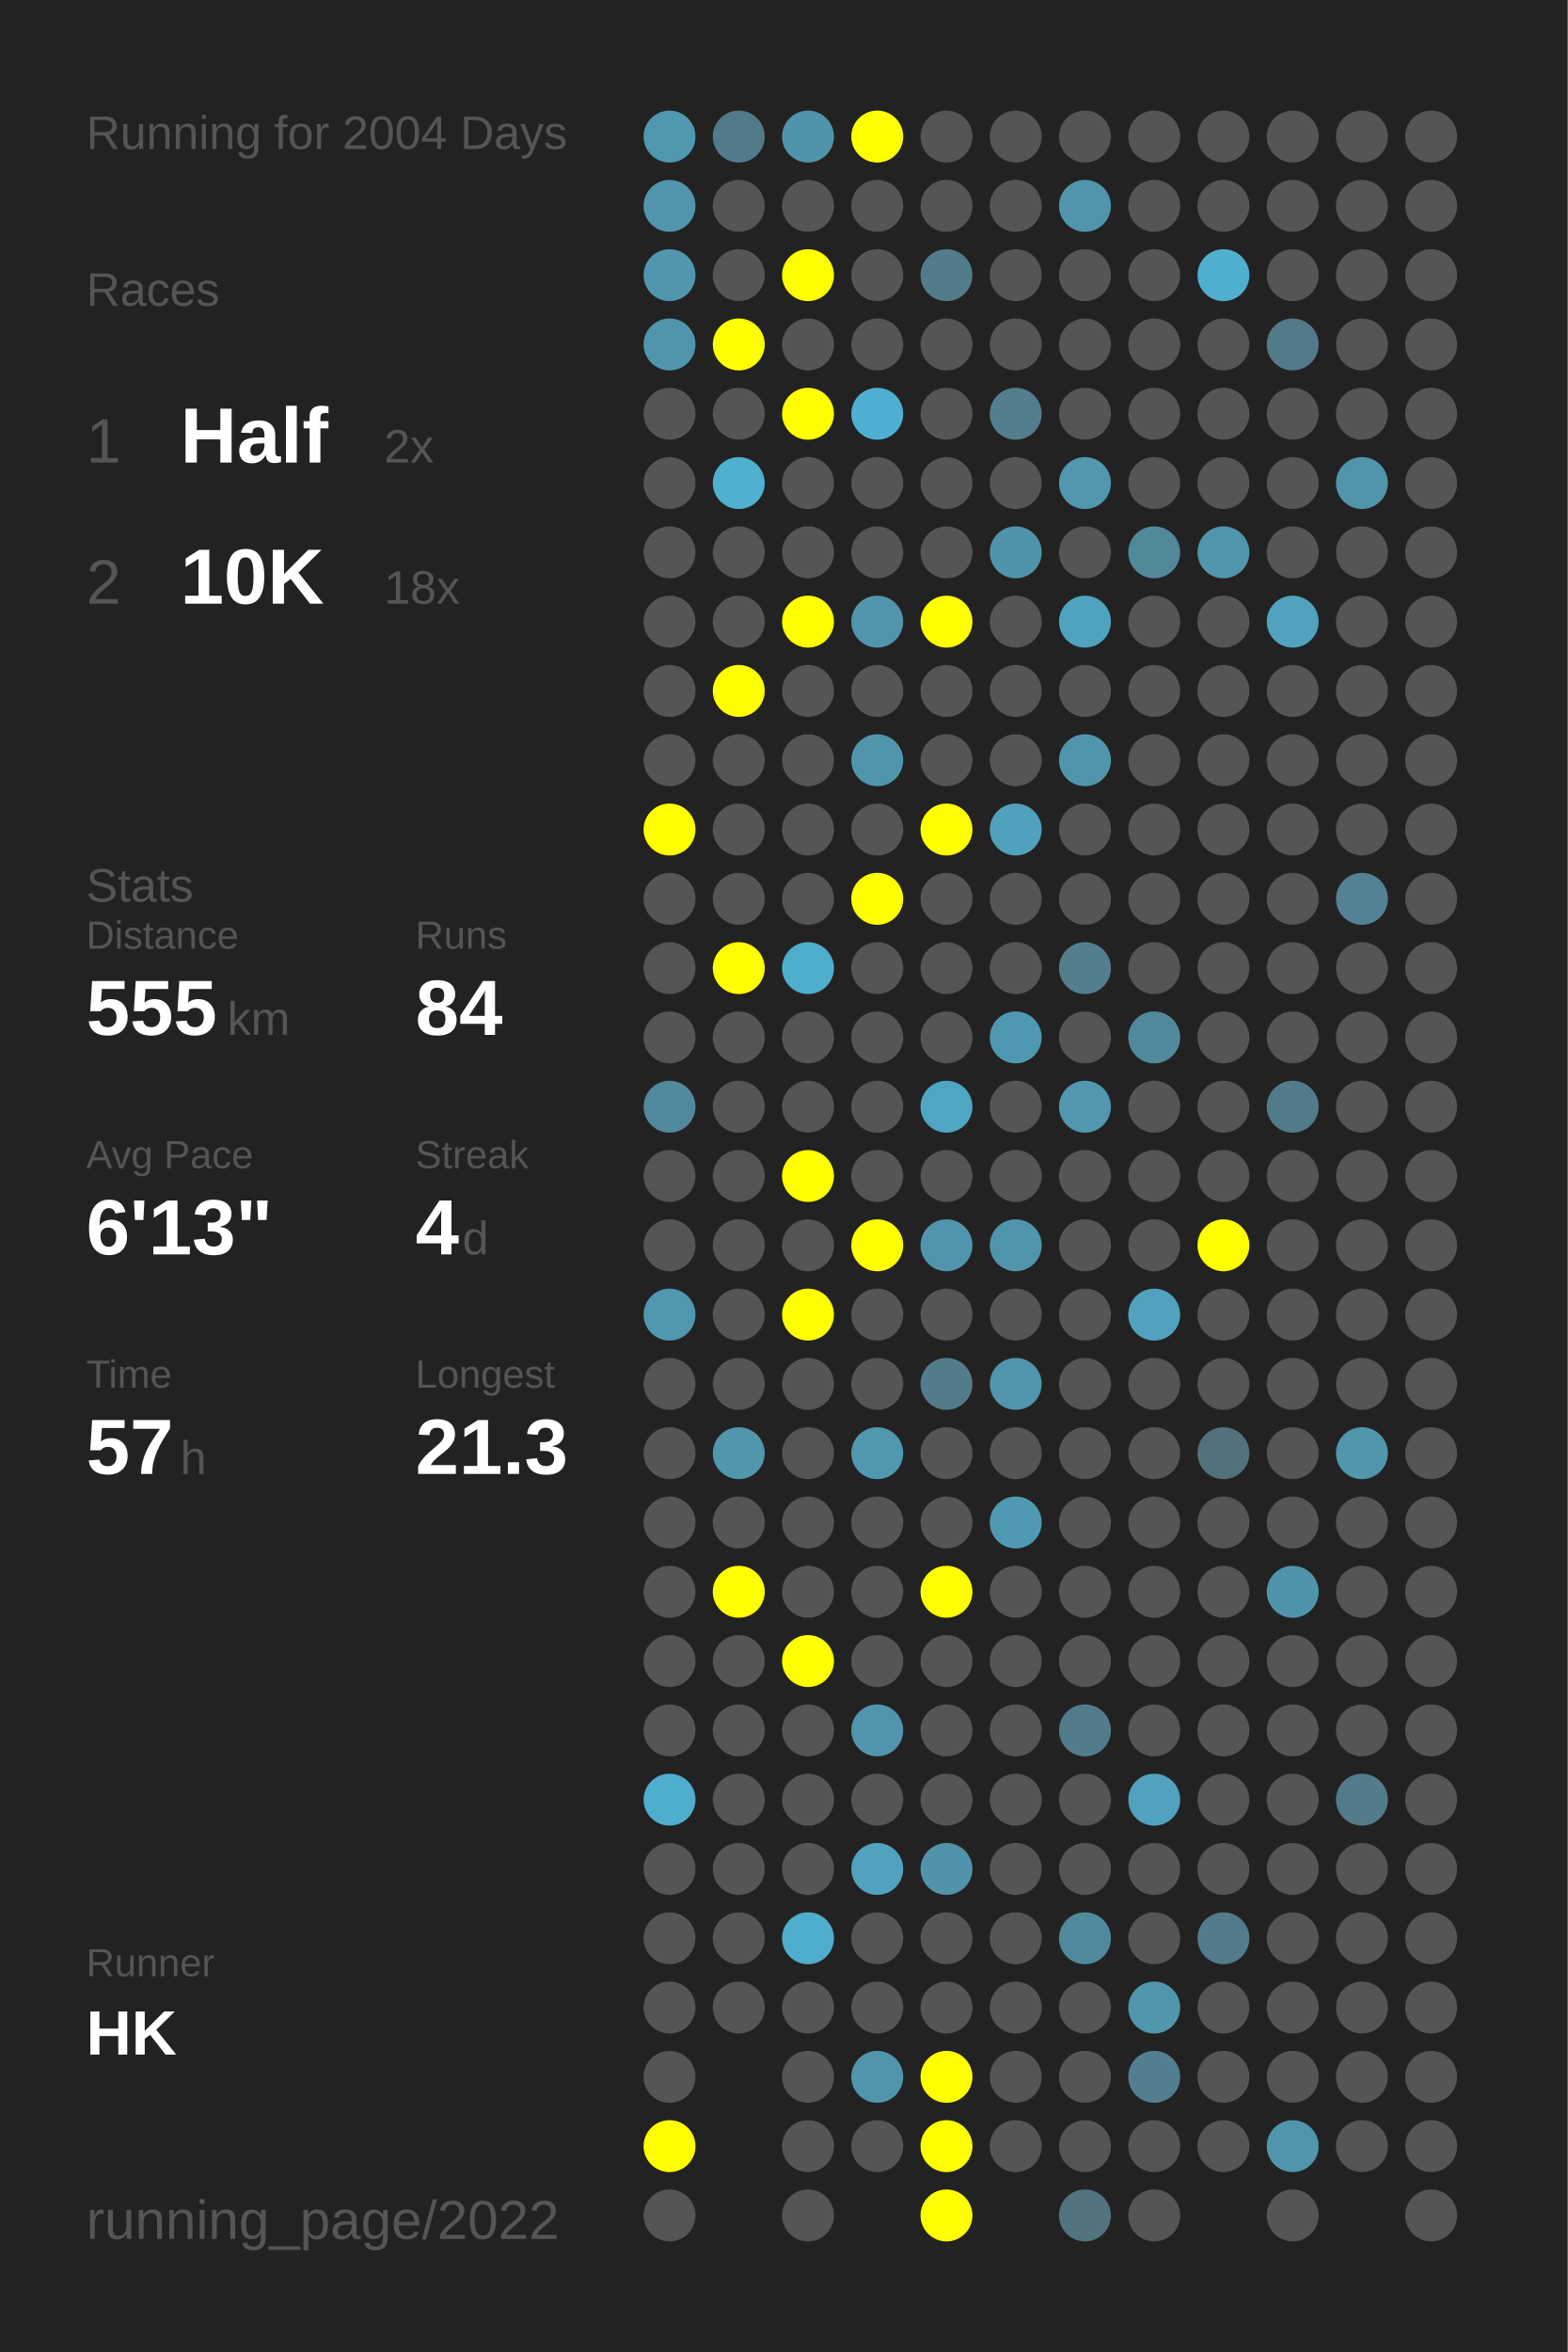
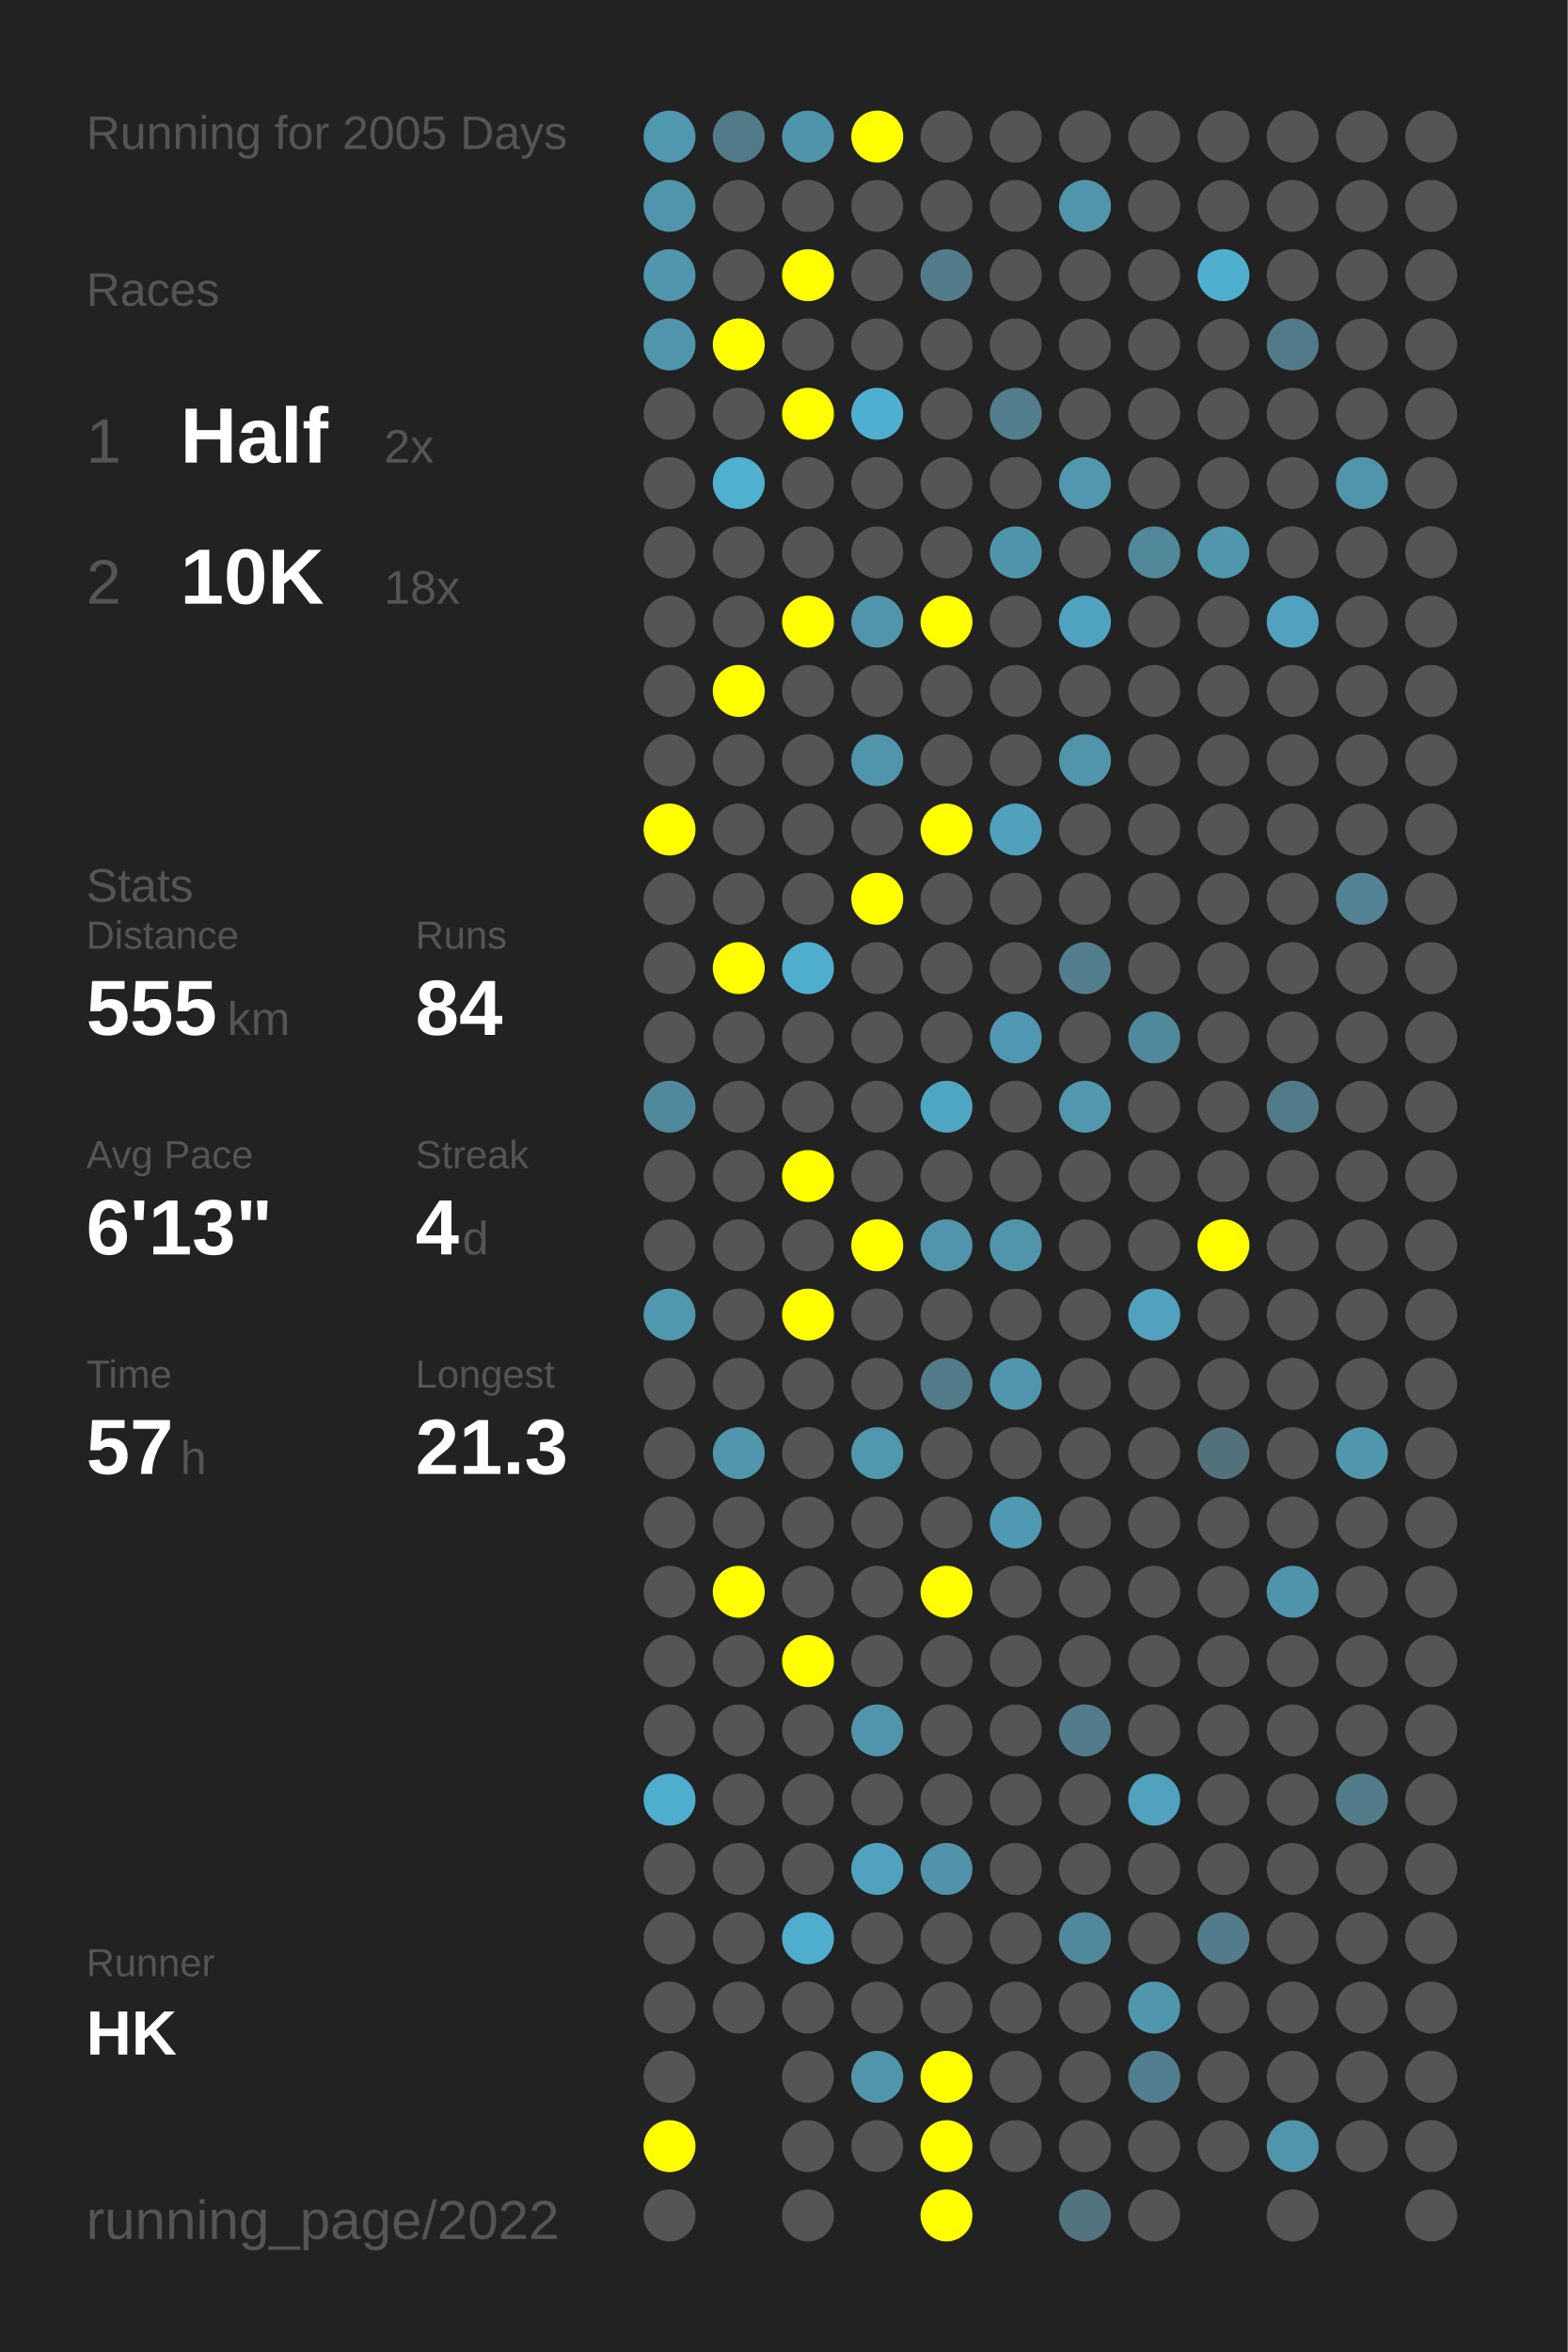
<svg xmlns="http://www.w3.org/2000/svg" baseProfile="full" height="300mm" version="1.1" viewBox="0,0,200,300" width="200mm">
  <defs />
  <rect fill="#222222" height="300" width="200" x="0" y="0" />
-   <text fill="#555555" style="font-size:6px; font-family:Arial;" x="11" y="19">Running for 2004 Days</text>
+   <text fill="#555555" style="font-size:6px; font-family:Arial;" x="11" y="19">Running for 2005 Days</text>
  <text fill="#555555" style="font-size:6px; font-family:Arial;" x="11" y="39">Races</text>
  <text fill="#555555" style="font-size:8px; font-family:Arial;" x="11" y="59">1</text>
  <text fill="#FFFFFF" style="font-size:10px; font-family:Arial; font-weight:bold;" x="23" y="59">Half</text>
  <text fill="#555555" style="font-size:6px; font-family:Arial;" x="49" y="59">2x</text>
  <text fill="#555555" style="font-size:8px; font-family:Arial;" x="11" y="77">2</text>
  <text fill="#FFFFFF" style="font-size:10px; font-family:Arial; font-weight:bold;" x="23" y="77">10K</text>
  <text fill="#555555" style="font-size:6px; font-family:Arial;" x="49" y="77">18x</text>
  <text fill="#555555" style="font-size:6px; font-family:Arial;" x="11" y="115">Stats</text>
  <text fill="#555555" style="font-size:5px; font-family:Arial;" x="11" y="121">Distance</text>
  <text fill="#FFFFFF" style="font-size:10px; font-family:Arial; font-weight:bold;" x="11" y="132">555</text>
  <text fill="#555555" style="font-size:6px; font-family:Arial;" x="29" y="132">km</text>
  <text fill="#555555" style="font-size:5px; font-family:Arial;" x="53" y="121">Runs</text>
  <text fill="#FFFFFF" style="font-size:10px; font-family:Arial; font-weight:bold;" x="53" y="132">84</text>
  <text fill="#555555" style="font-size:5px; font-family:Arial;" x="11" y="149">Avg Pace</text>
  <text fill="#FFFFFF" style="font-size:10px; font-family:Arial; font-weight:bold;" x="11" y="160">6'13"</text>
  <text fill="#555555" style="font-size:5px; font-family:Arial;" x="53" y="149">Streak</text>
  <text fill="#FFFFFF" style="font-size:10px; font-family:Arial; font-weight:bold;" x="53" y="160">4</text>
  <text fill="#555555" style="font-size:6px; font-family:Arial;" x="59" y="160">d</text>
  <text fill="#555555" style="font-size:5px; font-family:Arial;" x="11" y="177">Time</text>
  <text fill="#FFFFFF" style="font-size:10px; font-family:Arial; font-weight:bold;" x="11" y="188">57</text>
  <text fill="#555555" style="font-size:6px; font-family:Arial;" x="23" y="188">h</text>
  <text fill="#555555" style="font-size:5px; font-family:Arial;" x="53" y="177">Longest</text>
  <text fill="#FFFFFF" style="font-size:10px; font-family:Arial; font-weight:bold;" x="53" y="188">21.3</text>
  <text fill="#555555" style="font-size:5px; font-family:Arial;" x="11" y="252.065">Runner</text>
  <text fill="#FFFFFF" style="font-size:8px; font-family:Arial; font-weight:bold;" x="11" y="262.065">HK</text>
  <text fill="#555555" style="font-size:7px; font-family:Arial;" x="11" y="285.581">running_page/2022</text>
  <circle cx="85.417" cy="17.419" fill="#5097b0" r="3.312" />
  <circle cx="85.417" cy="26.258" fill="#5095ac" r="3.312" />
  <circle cx="85.417" cy="35.097" fill="#5096ae" r="3.312" />
  <circle cx="85.417" cy="43.935" fill="#5095ac" r="3.312" />
  <circle cx="85.417" cy="52.774" fill="#555555" r="3.312" />
  <circle cx="85.417" cy="61.613" fill="#555555" r="3.312" />
  <circle cx="85.417" cy="70.452" fill="#555555" r="3.312" />
  <circle cx="85.417" cy="79.29" fill="#555555" r="3.312" />
  <circle cx="85.417" cy="88.129" fill="#555555" r="3.312" />
  <circle cx="85.417" cy="96.968" fill="#555555" r="3.312" />
  <circle cx="85.417" cy="105.806" fill="#FFFF00" r="3.312" />
  <circle cx="85.417" cy="114.645" fill="#555555" r="3.312" />
  <circle cx="85.417" cy="123.484" fill="#555555" r="3.312" />
  <circle cx="85.417" cy="132.323" fill="#555555" r="3.312" />
  <circle cx="85.417" cy="141.161" fill="#51899c" r="3.312" />
  <circle cx="85.417" cy="150" fill="#555555" r="3.312" />
  <circle cx="85.417" cy="158.839" fill="#555555" r="3.312" />
  <circle cx="85.417" cy="167.677" fill="#5097b0" r="3.312" />
  <circle cx="85.417" cy="176.516" fill="#555555" r="3.312" />
  <circle cx="85.417" cy="185.355" fill="#555555" r="3.312" />
  <circle cx="85.417" cy="194.194" fill="#555555" r="3.312" />
  <circle cx="85.417" cy="203.032" fill="#555555" r="3.312" />
  <circle cx="85.417" cy="211.871" fill="#555555" r="3.312" />
  <circle cx="85.417" cy="220.71" fill="#555555" r="3.312" />
  <circle cx="85.417" cy="229.548" fill="#4fadcd" r="3.312" />
  <circle cx="85.417" cy="238.387" fill="#555555" r="3.312" />
  <circle cx="85.417" cy="247.226" fill="#555555" r="3.312" />
  <circle cx="85.417" cy="256.065" fill="#555555" r="3.312" />
  <circle cx="85.417" cy="264.903" fill="#555555" r="3.312" />
  <circle cx="85.417" cy="273.742" fill="#FFFF00" r="3.312" />
  <circle cx="85.417" cy="282.581" fill="#555555" r="3.312" />
  <circle cx="94.25" cy="17.419" fill="#527b89" r="3.312" />
  <circle cx="94.25" cy="26.258" fill="#555555" r="3.312" />
  <circle cx="94.25" cy="35.097" fill="#555555" r="3.312" />
  <circle cx="94.25" cy="43.935" fill="#FFFF00" r="3.312" />
  <circle cx="94.25" cy="52.774" fill="#555555" r="3.312" />
  <circle cx="94.25" cy="61.613" fill="#4fb0d0" r="3.312" />
  <circle cx="94.25" cy="70.452" fill="#555555" r="3.312" />
  <circle cx="94.25" cy="79.29" fill="#555555" r="3.312" />
  <circle cx="94.25" cy="88.129" fill="#FFFF00" r="3.312" />
  <circle cx="94.25" cy="96.968" fill="#555555" r="3.312" />
  <circle cx="94.25" cy="105.806" fill="#555555" r="3.312" />
  <circle cx="94.25" cy="114.645" fill="#555555" r="3.312" />
  <circle cx="94.25" cy="123.484" fill="#FFFF00" r="3.312" />
  <circle cx="94.25" cy="132.323" fill="#555555" r="3.312" />
  <circle cx="94.25" cy="141.161" fill="#555555" r="3.312" />
  <circle cx="94.25" cy="150" fill="#555555" r="3.312" />
  <circle cx="94.25" cy="158.839" fill="#555555" r="3.312" />
  <circle cx="94.25" cy="167.677" fill="#555555" r="3.312" />
  <circle cx="94.25" cy="176.516" fill="#555555" r="3.312" />
  <circle cx="94.25" cy="185.355" fill="#5096ad" r="3.312" />
  <circle cx="94.25" cy="194.194" fill="#555555" r="3.312" />
  <circle cx="94.25" cy="203.032" fill="#FFFF00" r="3.312" />
  <circle cx="94.25" cy="211.871" fill="#555555" r="3.312" />
  <circle cx="94.25" cy="220.71" fill="#555555" r="3.312" />
  <circle cx="94.25" cy="229.548" fill="#555555" r="3.312" />
  <circle cx="94.25" cy="238.387" fill="#555555" r="3.312" />
  <circle cx="94.25" cy="247.226" fill="#555555" r="3.312" />
  <circle cx="94.25" cy="256.065" fill="#555555" r="3.312" />
  <circle cx="103.083" cy="17.419" fill="#5094ab" r="3.312" />
  <circle cx="103.083" cy="26.258" fill="#555555" r="3.312" />
  <circle cx="103.083" cy="35.097" fill="#FFFF00" r="3.312" />
  <circle cx="103.083" cy="43.935" fill="#555555" r="3.312" />
  <circle cx="103.083" cy="52.774" fill="#FFFF00" r="3.312" />
  <circle cx="103.083" cy="61.613" fill="#555555" r="3.312" />
  <circle cx="103.083" cy="70.452" fill="#555555" r="3.312" />
  <circle cx="103.083" cy="79.29" fill="#FFFF00" r="3.312" />
  <circle cx="103.083" cy="88.129" fill="#555555" r="3.312" />
  <circle cx="103.083" cy="96.968" fill="#555555" r="3.312" />
  <circle cx="103.083" cy="105.806" fill="#555555" r="3.312" />
  <circle cx="103.083" cy="114.645" fill="#555555" r="3.312" />
  <circle cx="103.083" cy="123.484" fill="#4faece" r="3.312" />
  <circle cx="103.083" cy="132.323" fill="#555555" r="3.312" />
  <circle cx="103.083" cy="141.161" fill="#555555" r="3.312" />
  <circle cx="103.083" cy="150" fill="#FFFF00" r="3.312" />
  <circle cx="103.083" cy="158.839" fill="#555555" r="3.312" />
  <circle cx="103.083" cy="167.677" fill="#FFFF00" r="3.312" />
  <circle cx="103.083" cy="176.516" fill="#555555" r="3.312" />
  <circle cx="103.083" cy="185.355" fill="#555555" r="3.312" />
  <circle cx="103.083" cy="194.194" fill="#555555" r="3.312" />
  <circle cx="103.083" cy="203.032" fill="#555555" r="3.312" />
  <circle cx="103.083" cy="211.871" fill="#FFFF00" r="3.312" />
  <circle cx="103.083" cy="220.71" fill="#555555" r="3.312" />
  <circle cx="103.083" cy="229.548" fill="#555555" r="3.312" />
  <circle cx="103.083" cy="238.387" fill="#555555" r="3.312" />
  <circle cx="103.083" cy="247.226" fill="#4faece" r="3.312" />
  <circle cx="103.083" cy="256.065" fill="#555555" r="3.312" />
  <circle cx="103.083" cy="264.903" fill="#555555" r="3.312" />
  <circle cx="103.083" cy="273.742" fill="#555555" r="3.312" />
  <circle cx="103.083" cy="282.581" fill="#555555" r="3.312" />
  <circle cx="111.917" cy="17.419" fill="#FFFF00" r="3.312" />
  <circle cx="111.917" cy="26.258" fill="#555555" r="3.312" />
  <circle cx="111.917" cy="35.097" fill="#555555" r="3.312" />
  <circle cx="111.917" cy="43.935" fill="#555555" r="3.312" />
  <circle cx="111.917" cy="52.774" fill="#4fafd0" r="3.312" />
  <circle cx="111.917" cy="61.613" fill="#555555" r="3.312" />
  <circle cx="111.917" cy="70.452" fill="#555555" r="3.312" />
  <circle cx="111.917" cy="79.29" fill="#5095ac" r="3.312" />
  <circle cx="111.917" cy="88.129" fill="#555555" r="3.312" />
  <circle cx="111.917" cy="96.968" fill="#5095ac" r="3.312" />
  <circle cx="111.917" cy="105.806" fill="#555555" r="3.312" />
  <circle cx="111.917" cy="114.645" fill="#FFFF00" r="3.312" />
  <circle cx="111.917" cy="123.484" fill="#555555" r="3.312" />
  <circle cx="111.917" cy="132.323" fill="#555555" r="3.312" />
  <circle cx="111.917" cy="141.161" fill="#555555" r="3.312" />
  <circle cx="111.917" cy="150" fill="#555555" r="3.312" />
  <circle cx="111.917" cy="158.839" fill="#FFFF00" r="3.312" />
  <circle cx="111.917" cy="167.677" fill="#555555" r="3.312" />
  <circle cx="111.917" cy="176.516" fill="#555555" r="3.312" />
  <circle cx="111.917" cy="185.355" fill="#5098b0" r="3.312" />
  <circle cx="111.917" cy="194.194" fill="#555555" r="3.312" />
  <circle cx="111.917" cy="203.032" fill="#555555" r="3.312" />
  <circle cx="111.917" cy="211.871" fill="#555555" r="3.312" />
  <circle cx="111.917" cy="220.71" fill="#5095ad" r="3.312" />
  <circle cx="111.917" cy="229.548" fill="#555555" r="3.312" />
  <circle cx="111.917" cy="238.387" fill="#50a2be" r="3.312" />
  <circle cx="111.917" cy="247.226" fill="#555555" r="3.312" />
  <circle cx="111.917" cy="256.065" fill="#555555" r="3.312" />
  <circle cx="111.917" cy="264.903" fill="#5095ac" r="3.312" />
  <circle cx="111.917" cy="273.742" fill="#555555" r="3.312" />
  <circle cx="120.75" cy="17.419" fill="#555555" r="3.312" />
  <circle cx="120.75" cy="26.258" fill="#555555" r="3.312" />
  <circle cx="120.75" cy="35.097" fill="#527c8a" r="3.312" />
  <circle cx="120.75" cy="43.935" fill="#555555" r="3.312" />
  <circle cx="120.75" cy="52.774" fill="#555555" r="3.312" />
  <circle cx="120.75" cy="61.613" fill="#555555" r="3.312" />
  <circle cx="120.75" cy="70.452" fill="#555555" r="3.312" />
  <circle cx="120.75" cy="79.29" fill="#FFFF00" r="3.312" />
  <circle cx="120.75" cy="88.129" fill="#555555" r="3.312" />
  <circle cx="120.75" cy="96.968" fill="#555555" r="3.312" />
  <circle cx="120.75" cy="105.806" fill="#FFFF00" r="3.312" />
  <circle cx="120.75" cy="114.645" fill="#555555" r="3.312" />
  <circle cx="120.75" cy="123.484" fill="#555555" r="3.312" />
  <circle cx="120.75" cy="132.323" fill="#555555" r="3.312" />
  <circle cx="120.75" cy="141.161" fill="#4fa6c3" r="3.312" />
  <circle cx="120.75" cy="150" fill="#555555" r="3.312" />
  <circle cx="120.75" cy="158.839" fill="#5095ad" r="3.312" />
  <circle cx="120.75" cy="167.677" fill="#555555" r="3.312" />
  <circle cx="120.75" cy="176.516" fill="#527c8a" r="3.312" />
  <circle cx="120.75" cy="185.355" fill="#555555" r="3.312" />
  <circle cx="120.75" cy="194.194" fill="#555555" r="3.312" />
  <circle cx="120.75" cy="203.032" fill="#FFFF00" r="3.312" />
  <circle cx="120.75" cy="211.871" fill="#555555" r="3.312" />
  <circle cx="120.75" cy="220.71" fill="#555555" r="3.312" />
  <circle cx="120.75" cy="229.548" fill="#555555" r="3.312" />
  <circle cx="120.75" cy="238.387" fill="#5093aa" r="3.312" />
  <circle cx="120.75" cy="247.226" fill="#555555" r="3.312" />
  <circle cx="120.75" cy="256.065" fill="#555555" r="3.312" />
  <circle cx="120.75" cy="264.903" fill="#FFFF00" r="3.312" />
  <circle cx="120.75" cy="273.742" fill="#FFFF00" r="3.312" />
  <circle cx="120.75" cy="282.581" fill="#FFFF00" r="3.312" />
  <circle cx="129.583" cy="17.419" fill="#555555" r="3.312" />
  <circle cx="129.583" cy="26.258" fill="#555555" r="3.312" />
  <circle cx="129.583" cy="35.097" fill="#555555" r="3.312" />
  <circle cx="129.583" cy="43.935" fill="#555555" r="3.312" />
  <circle cx="129.583" cy="52.774" fill="#527e8d" r="3.312" />
  <circle cx="129.583" cy="61.613" fill="#555555" r="3.312" />
  <circle cx="129.583" cy="70.452" fill="#5094ab" r="3.312" />
  <circle cx="129.583" cy="79.29" fill="#555555" r="3.312" />
  <circle cx="129.583" cy="88.129" fill="#555555" r="3.312" />
  <circle cx="129.583" cy="96.968" fill="#555555" r="3.312" />
  <circle cx="129.583" cy="105.806" fill="#50a1bc" r="3.312" />
  <circle cx="129.583" cy="114.645" fill="#555555" r="3.312" />
  <circle cx="129.583" cy="123.484" fill="#555555" r="3.312" />
  <circle cx="129.583" cy="132.323" fill="#5098b1" r="3.312" />
  <circle cx="129.583" cy="141.161" fill="#555555" r="3.312" />
  <circle cx="129.583" cy="150" fill="#555555" r="3.312" />
  <circle cx="129.583" cy="158.839" fill="#5095ac" r="3.312" />
  <circle cx="129.583" cy="167.677" fill="#555555" r="3.312" />
  <circle cx="129.583" cy="176.516" fill="#5095ad" r="3.312" />
  <circle cx="129.583" cy="185.355" fill="#555555" r="3.312" />
  <circle cx="129.583" cy="194.194" fill="#5099b2" r="3.312" />
  <circle cx="129.583" cy="203.032" fill="#555555" r="3.312" />
  <circle cx="129.583" cy="211.871" fill="#555555" r="3.312" />
  <circle cx="129.583" cy="220.71" fill="#555555" r="3.312" />
  <circle cx="129.583" cy="229.548" fill="#555555" r="3.312" />
  <circle cx="129.583" cy="238.387" fill="#555555" r="3.312" />
  <circle cx="129.583" cy="247.226" fill="#555555" r="3.312" />
  <circle cx="129.583" cy="256.065" fill="#555555" r="3.312" />
  <circle cx="129.583" cy="264.903" fill="#555555" r="3.312" />
  <circle cx="129.583" cy="273.742" fill="#555555" r="3.312" />
  <circle cx="138.417" cy="17.419" fill="#555555" r="3.312" />
  <circle cx="138.417" cy="26.258" fill="#5095ac" r="3.312" />
  <circle cx="138.417" cy="35.097" fill="#555555" r="3.312" />
  <circle cx="138.417" cy="43.935" fill="#555555" r="3.312" />
  <circle cx="138.417" cy="52.774" fill="#555555" r="3.312" />
  <circle cx="138.417" cy="61.613" fill="#5097af" r="3.312" />
  <circle cx="138.417" cy="70.452" fill="#555555" r="3.312" />
  <circle cx="138.417" cy="79.29" fill="#4fa3bf" r="3.312" />
  <circle cx="138.417" cy="88.129" fill="#555555" r="3.312" />
  <circle cx="138.417" cy="96.968" fill="#5095ac" r="3.312" />
  <circle cx="138.417" cy="105.806" fill="#555555" r="3.312" />
  <circle cx="138.417" cy="114.645" fill="#555555" r="3.312" />
  <circle cx="138.417" cy="123.484" fill="#527e8d" r="3.312" />
  <circle cx="138.417" cy="132.323" fill="#555555" r="3.312" />
  <circle cx="138.417" cy="141.161" fill="#5097af" r="3.312" />
  <circle cx="138.417" cy="150" fill="#555555" r="3.312" />
  <circle cx="138.417" cy="158.839" fill="#555555" r="3.312" />
  <circle cx="138.417" cy="167.677" fill="#555555" r="3.312" />
  <circle cx="138.417" cy="176.516" fill="#555555" r="3.312" />
  <circle cx="138.417" cy="185.355" fill="#555555" r="3.312" />
  <circle cx="138.417" cy="194.194" fill="#555555" r="3.312" />
  <circle cx="138.417" cy="203.032" fill="#555555" r="3.312" />
  <circle cx="138.417" cy="211.871" fill="#555555" r="3.312" />
  <circle cx="138.417" cy="220.71" fill="#527c8b" r="3.312" />
  <circle cx="138.417" cy="229.548" fill="#555555" r="3.312" />
  <circle cx="138.417" cy="238.387" fill="#555555" r="3.312" />
  <circle cx="138.417" cy="247.226" fill="#51899c" r="3.312" />
  <circle cx="138.417" cy="256.065" fill="#555555" r="3.312" />
  <circle cx="138.417" cy="264.903" fill="#555555" r="3.312" />
  <circle cx="138.417" cy="273.742" fill="#555555" r="3.312" />
  <circle cx="138.417" cy="282.581" fill="#52747f" r="3.312" />
  <circle cx="147.25" cy="17.419" fill="#555555" r="3.312" />
  <circle cx="147.25" cy="26.258" fill="#555555" r="3.312" />
  <circle cx="147.25" cy="35.097" fill="#555555" r="3.312" />
  <circle cx="147.25" cy="43.935" fill="#555555" r="3.312" />
  <circle cx="147.25" cy="52.774" fill="#555555" r="3.312" />
  <circle cx="147.25" cy="61.613" fill="#555555" r="3.312" />
  <circle cx="147.25" cy="70.452" fill="#51889a" r="3.312" />
  <circle cx="147.25" cy="79.29" fill="#555555" r="3.312" />
  <circle cx="147.25" cy="88.129" fill="#555555" r="3.312" />
  <circle cx="147.25" cy="96.968" fill="#555555" r="3.312" />
  <circle cx="147.25" cy="105.806" fill="#555555" r="3.312" />
  <circle cx="147.25" cy="114.645" fill="#555555" r="3.312" />
  <circle cx="147.25" cy="123.484" fill="#555555" r="3.312" />
  <circle cx="147.25" cy="132.323" fill="#51899c" r="3.312" />
  <circle cx="147.25" cy="141.161" fill="#555555" r="3.312" />
  <circle cx="147.25" cy="150" fill="#555555" r="3.312" />
  <circle cx="147.25" cy="158.839" fill="#555555" r="3.312" />
  <circle cx="147.25" cy="167.677" fill="#50a2be" r="3.312" />
  <circle cx="147.25" cy="176.516" fill="#555555" r="3.312" />
  <circle cx="147.25" cy="185.355" fill="#555555" r="3.312" />
  <circle cx="147.25" cy="194.194" fill="#555555" r="3.312" />
  <circle cx="147.25" cy="203.032" fill="#555555" r="3.312" />
  <circle cx="147.25" cy="211.871" fill="#555555" r="3.312" />
  <circle cx="147.25" cy="220.71" fill="#555555" r="3.312" />
  <circle cx="147.25" cy="229.548" fill="#50a2be" r="3.312" />
  <circle cx="147.25" cy="238.387" fill="#555555" r="3.312" />
  <circle cx="147.25" cy="247.226" fill="#555555" r="3.312" />
  <circle cx="147.25" cy="256.065" fill="#5097ae" r="3.312" />
  <circle cx="147.25" cy="264.903" fill="#527f8f" r="3.312" />
  <circle cx="147.25" cy="273.742" fill="#555555" r="3.312" />
  <circle cx="147.25" cy="282.581" fill="#555555" r="3.312" />
  <circle cx="156.083" cy="17.419" fill="#555555" r="3.312" />
  <circle cx="156.083" cy="26.258" fill="#555555" r="3.312" />
  <circle cx="156.083" cy="35.097" fill="#4fafcf" r="3.312" />
  <circle cx="156.083" cy="43.935" fill="#555555" r="3.312" />
  <circle cx="156.083" cy="52.774" fill="#555555" r="3.312" />
  <circle cx="156.083" cy="61.613" fill="#555555" r="3.312" />
  <circle cx="156.083" cy="70.452" fill="#5096ad" r="3.312" />
  <circle cx="156.083" cy="79.29" fill="#555555" r="3.312" />
  <circle cx="156.083" cy="88.129" fill="#555555" r="3.312" />
  <circle cx="156.083" cy="96.968" fill="#555555" r="3.312" />
  <circle cx="156.083" cy="105.806" fill="#555555" r="3.312" />
  <circle cx="156.083" cy="114.645" fill="#555555" r="3.312" />
  <circle cx="156.083" cy="123.484" fill="#555555" r="3.312" />
  <circle cx="156.083" cy="132.323" fill="#555555" r="3.312" />
  <circle cx="156.083" cy="141.161" fill="#555555" r="3.312" />
  <circle cx="156.083" cy="150" fill="#555555" r="3.312" />
  <circle cx="156.083" cy="158.839" fill="#FFFF00" r="3.312" />
  <circle cx="156.083" cy="167.677" fill="#555555" r="3.312" />
  <circle cx="156.083" cy="176.516" fill="#555555" r="3.312" />
  <circle cx="156.083" cy="185.355" fill="#53717b" r="3.312" />
  <circle cx="156.083" cy="194.194" fill="#555555" r="3.312" />
  <circle cx="156.083" cy="203.032" fill="#555555" r="3.312" />
  <circle cx="156.083" cy="211.871" fill="#555555" r="3.312" />
  <circle cx="156.083" cy="220.71" fill="#555555" r="3.312" />
  <circle cx="156.083" cy="229.548" fill="#555555" r="3.312" />
  <circle cx="156.083" cy="238.387" fill="#555555" r="3.312" />
  <circle cx="156.083" cy="247.226" fill="#527c8b" r="3.312" />
  <circle cx="156.083" cy="256.065" fill="#555555" r="3.312" />
  <circle cx="156.083" cy="264.903" fill="#555555" r="3.312" />
  <circle cx="156.083" cy="273.742" fill="#555555" r="3.312" />
  <circle cx="164.917" cy="17.419" fill="#555555" r="3.312" />
  <circle cx="164.917" cy="26.258" fill="#555555" r="3.312" />
  <circle cx="164.917" cy="35.097" fill="#555555" r="3.312" />
  <circle cx="164.917" cy="43.935" fill="#527a88" r="3.312" />
  <circle cx="164.917" cy="52.774" fill="#555555" r="3.312" />
  <circle cx="164.917" cy="61.613" fill="#555555" r="3.312" />
  <circle cx="164.917" cy="70.452" fill="#555555" r="3.312" />
  <circle cx="164.917" cy="79.29" fill="#50a2be" r="3.312" />
  <circle cx="164.917" cy="88.129" fill="#555555" r="3.312" />
  <circle cx="164.917" cy="96.968" fill="#555555" r="3.312" />
  <circle cx="164.917" cy="105.806" fill="#555555" r="3.312" />
  <circle cx="164.917" cy="114.645" fill="#555555" r="3.312" />
  <circle cx="164.917" cy="123.484" fill="#555555" r="3.312" />
  <circle cx="164.917" cy="132.323" fill="#555555" r="3.312" />
  <circle cx="164.917" cy="141.161" fill="#527b89" r="3.312" />
  <circle cx="164.917" cy="150" fill="#555555" r="3.312" />
  <circle cx="164.917" cy="158.839" fill="#555555" r="3.312" />
  <circle cx="164.917" cy="167.677" fill="#555555" r="3.312" />
  <circle cx="164.917" cy="176.516" fill="#555555" r="3.312" />
  <circle cx="164.917" cy="185.355" fill="#555555" r="3.312" />
  <circle cx="164.917" cy="194.194" fill="#555555" r="3.312" />
  <circle cx="164.917" cy="203.032" fill="#5094ab" r="3.312" />
  <circle cx="164.917" cy="211.871" fill="#555555" r="3.312" />
  <circle cx="164.917" cy="220.71" fill="#555555" r="3.312" />
  <circle cx="164.917" cy="229.548" fill="#555555" r="3.312" />
  <circle cx="164.917" cy="238.387" fill="#555555" r="3.312" />
  <circle cx="164.917" cy="247.226" fill="#555555" r="3.312" />
  <circle cx="164.917" cy="256.065" fill="#555555" r="3.312" />
  <circle cx="164.917" cy="264.903" fill="#555555" r="3.312" />
  <circle cx="164.917" cy="273.742" fill="#5095ac" r="3.312" />
  <circle cx="164.917" cy="282.581" fill="#555555" r="3.312" />
  <circle cx="173.75" cy="17.419" fill="#555555" r="3.312" />
  <circle cx="173.75" cy="26.258" fill="#555555" r="3.312" />
  <circle cx="173.75" cy="35.097" fill="#555555" r="3.312" />
  <circle cx="173.75" cy="43.935" fill="#555555" r="3.312" />
  <circle cx="173.75" cy="52.774" fill="#555555" r="3.312" />
  <circle cx="173.75" cy="61.613" fill="#5095ac" r="3.312" />
  <circle cx="173.75" cy="70.452" fill="#555555" r="3.312" />
  <circle cx="173.75" cy="79.29" fill="#555555" r="3.312" />
  <circle cx="173.75" cy="88.129" fill="#555555" r="3.312" />
  <circle cx="173.75" cy="96.968" fill="#555555" r="3.312" />
  <circle cx="173.75" cy="105.806" fill="#555555" r="3.312" />
  <circle cx="173.75" cy="114.645" fill="#528293" r="3.312" />
  <circle cx="173.75" cy="123.484" fill="#555555" r="3.312" />
  <circle cx="173.75" cy="132.323" fill="#555555" r="3.312" />
  <circle cx="173.75" cy="141.161" fill="#555555" r="3.312" />
  <circle cx="173.75" cy="150" fill="#555555" r="3.312" />
  <circle cx="173.75" cy="158.839" fill="#555555" r="3.312" />
  <circle cx="173.75" cy="167.677" fill="#555555" r="3.312" />
  <circle cx="173.75" cy="176.516" fill="#555555" r="3.312" />
  <circle cx="173.75" cy="185.355" fill="#5097ae" r="3.312" />
  <circle cx="173.75" cy="194.194" fill="#555555" r="3.312" />
  <circle cx="173.75" cy="203.032" fill="#555555" r="3.312" />
  <circle cx="173.75" cy="211.871" fill="#555555" r="3.312" />
  <circle cx="173.75" cy="220.71" fill="#555555" r="3.312" />
  <circle cx="173.75" cy="229.548" fill="#527c8a" r="3.312" />
  <circle cx="173.75" cy="238.387" fill="#555555" r="3.312" />
  <circle cx="173.75" cy="247.226" fill="#555555" r="3.312" />
  <circle cx="173.75" cy="256.065" fill="#555555" r="3.312" />
  <circle cx="173.75" cy="264.903" fill="#555555" r="3.312" />
  <circle cx="173.75" cy="273.742" fill="#555555" r="3.312" />
  <circle cx="182.583" cy="17.419" fill="#555555" r="3.312" />
  <circle cx="182.583" cy="26.258" fill="#555555" r="3.312" />
  <circle cx="182.583" cy="35.097" fill="#555555" r="3.312" />
  <circle cx="182.583" cy="43.935" fill="#555555" r="3.312" />
  <circle cx="182.583" cy="52.774" fill="#555555" r="3.312" />
  <circle cx="182.583" cy="61.613" fill="#555555" r="3.312" />
  <circle cx="182.583" cy="70.452" fill="#555555" r="3.312" />
  <circle cx="182.583" cy="79.29" fill="#555555" r="3.312" />
  <circle cx="182.583" cy="88.129" fill="#555555" r="3.312" />
  <circle cx="182.583" cy="96.968" fill="#555555" r="3.312" />
  <circle cx="182.583" cy="105.806" fill="#555555" r="3.312" />
  <circle cx="182.583" cy="114.645" fill="#555555" r="3.312" />
  <circle cx="182.583" cy="123.484" fill="#555555" r="3.312" />
  <circle cx="182.583" cy="132.323" fill="#555555" r="3.312" />
  <circle cx="182.583" cy="141.161" fill="#555555" r="3.312" />
  <circle cx="182.583" cy="150" fill="#555555" r="3.312" />
  <circle cx="182.583" cy="158.839" fill="#555555" r="3.312" />
  <circle cx="182.583" cy="167.677" fill="#555555" r="3.312" />
  <circle cx="182.583" cy="176.516" fill="#555555" r="3.312" />
  <circle cx="182.583" cy="185.355" fill="#555555" r="3.312" />
  <circle cx="182.583" cy="194.194" fill="#555555" r="3.312" />
  <circle cx="182.583" cy="203.032" fill="#555555" r="3.312" />
  <circle cx="182.583" cy="211.871" fill="#555555" r="3.312" />
  <circle cx="182.583" cy="220.71" fill="#555555" r="3.312" />
  <circle cx="182.583" cy="229.548" fill="#555555" r="3.312" />
  <circle cx="182.583" cy="238.387" fill="#555555" r="3.312" />
  <circle cx="182.583" cy="247.226" fill="#555555" r="3.312" />
  <circle cx="182.583" cy="256.065" fill="#555555" r="3.312" />
  <circle cx="182.583" cy="264.903" fill="#555555" r="3.312" />
  <circle cx="182.583" cy="273.742" fill="#555555" r="3.312" />
  <circle cx="182.583" cy="282.581" fill="#555555" r="3.312" />
</svg>
